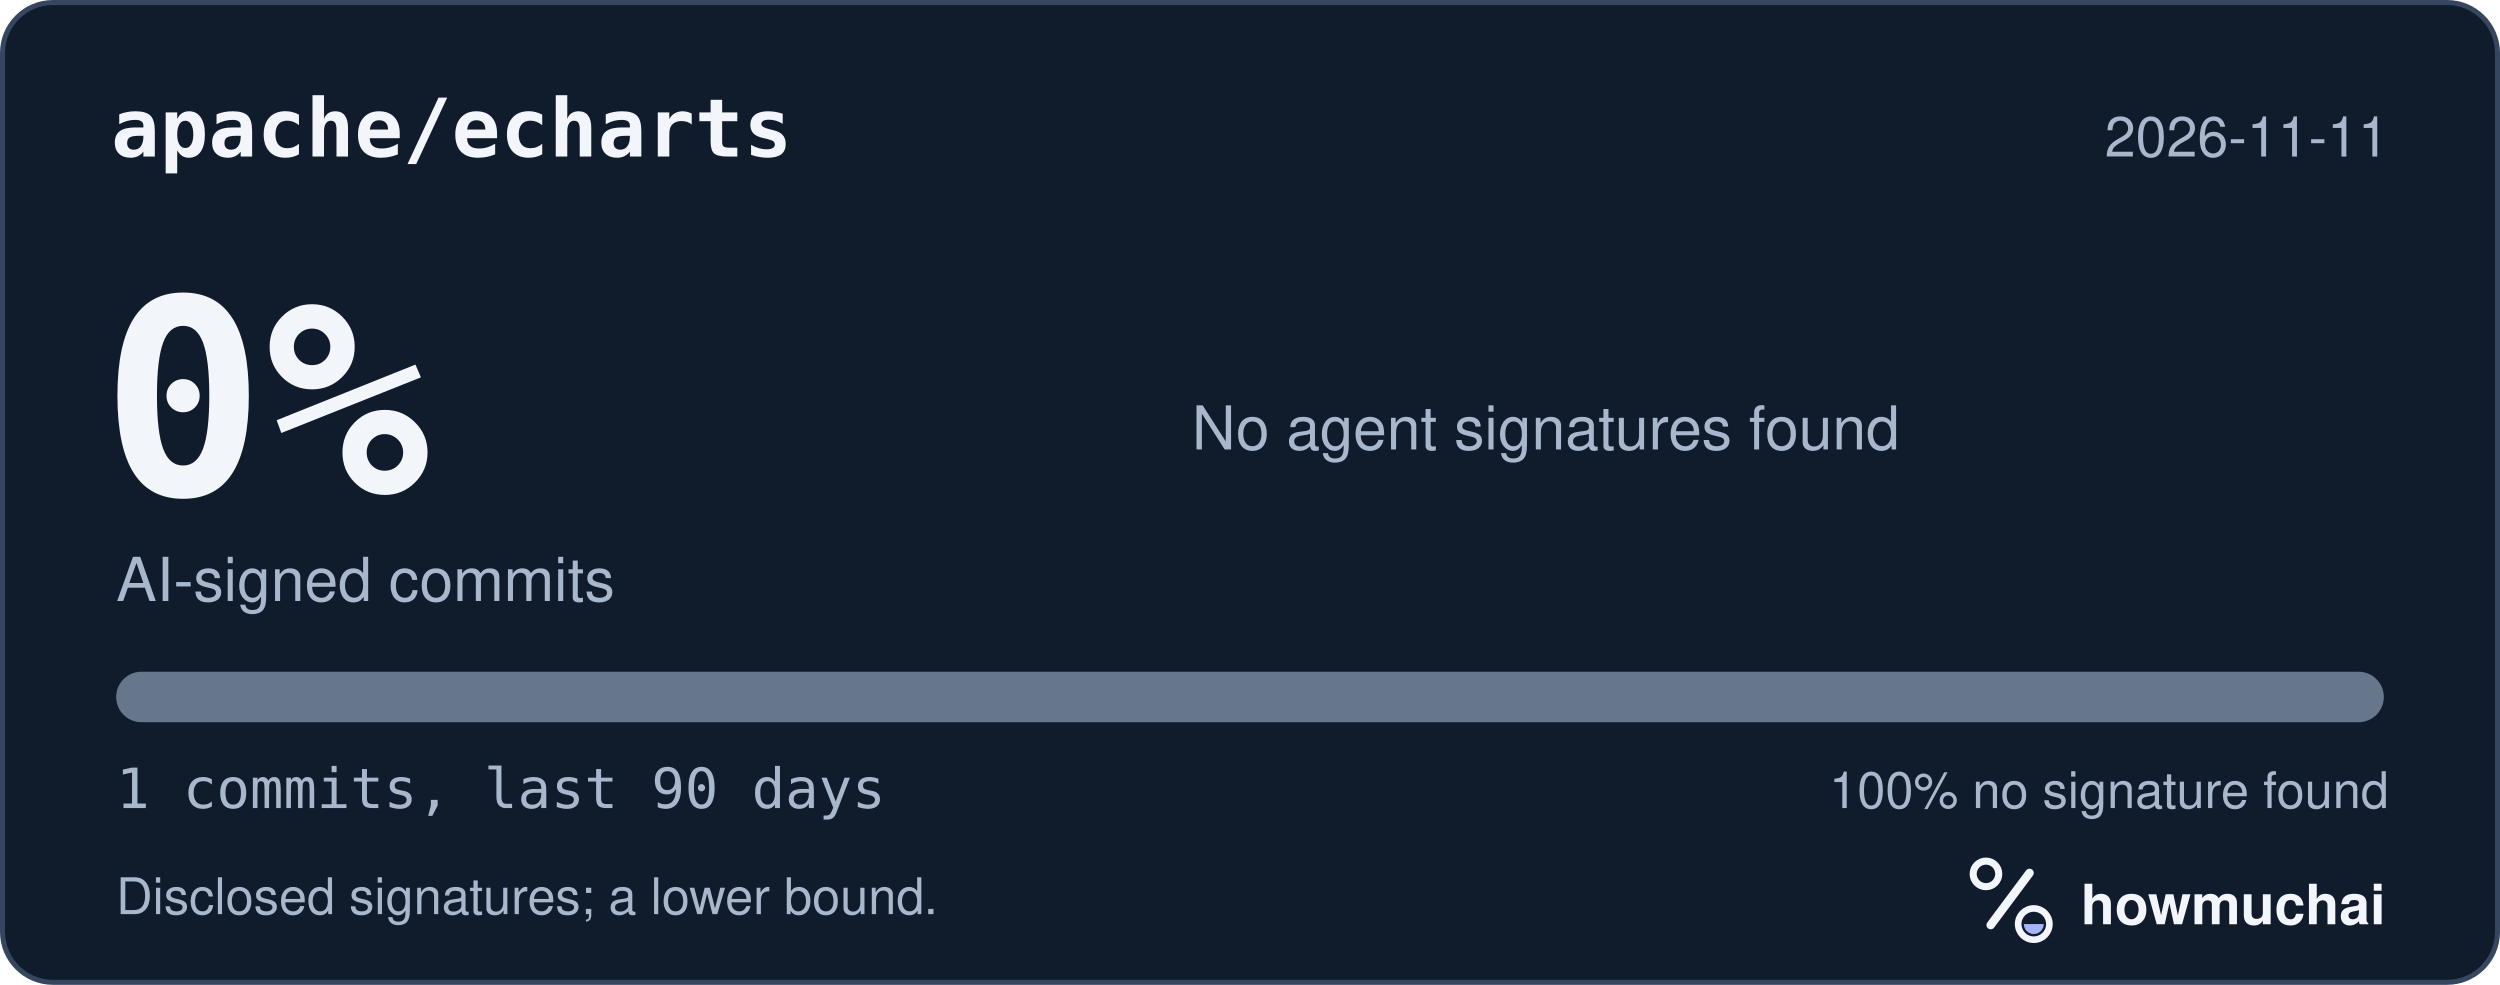
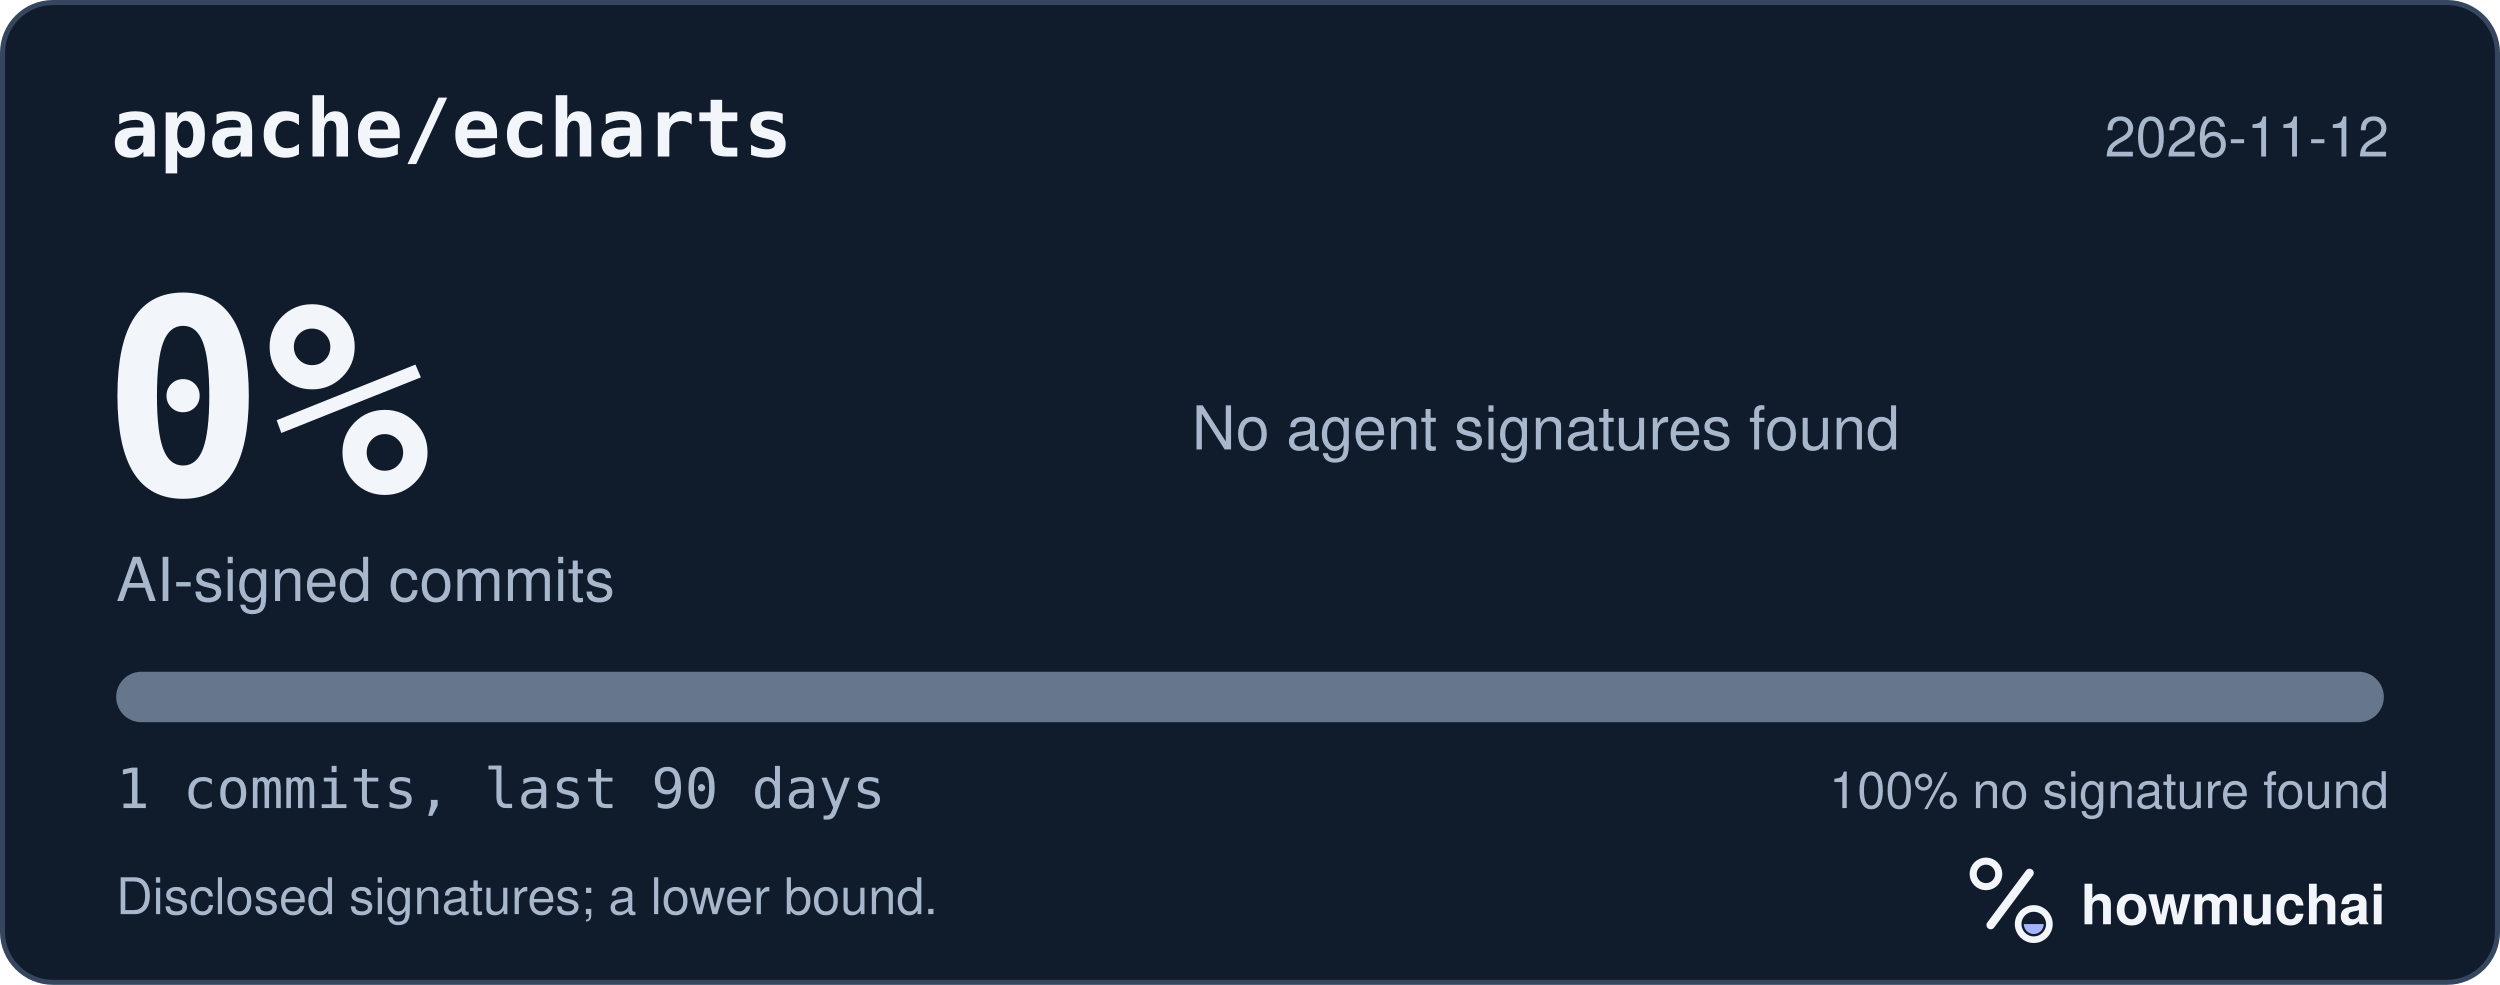
<svg xmlns="http://www.w3.org/2000/svg" width="495" height="195" viewBox="0 0 495 195" role="img" aria-labelledby="hm-t hm-d">
  <rect x="0.5" y="0.5" width="494" height="194" rx="10" fill="#101B2C" stroke="#35465E" />
  <text x="22" y="31" fill="#F2F5FA" font-family="ui-monospace, SF Mono, Menlo, Consolas, IBM Plex Mono, monospace" font-size="16" font-weight="600">apache/echarts</text>
-   <text x="473" y="31" fill="#A8B7CC" font-family="-apple-system, BlinkMacSystemFont, Segoe UI, Helvetica, Arial, Fira Sans, sans-serif" font-size="11" text-anchor="end">2026-11-11</text>
+   <text x="473" y="31" fill="#A8B7CC" font-family="-apple-system, BlinkMacSystemFont, Segoe UI, Helvetica, Arial, Fira Sans, sans-serif" font-size="11" text-anchor="end">2026-11-12</text>
  <text x="20" y="98" fill="#F2F5FA" font-family="ui-monospace, SF Mono, Menlo, Consolas, IBM Plex Mono, monospace" font-size="54" font-weight="700">0%</text>
  <text x="23" y="119" fill="#A8B7CC" font-family="-apple-system, BlinkMacSystemFont, Segoe UI, Helvetica, Arial, Fira Sans, sans-serif" font-size="12">AI-signed commits</text>
  <text x="236" y="89" fill="#A8B7CC" font-family="-apple-system, BlinkMacSystemFont, Segoe UI, Helvetica, Arial, Fira Sans, sans-serif" font-size="12">No agent signatures found</text>
  <defs>
    <clipPath id="hm-bar">
      <rect x="23" y="133" width="449" height="10" rx="5" />
    </clipPath>
  </defs>
  <rect x="23" y="133" width="449" height="10" rx="5" fill="#66768B" />
  <g clip-path="url(#hm-bar)" />
  <text x="23" y="160" fill="#A8B7CC" font-family="ui-monospace, SF Mono, Menlo, Consolas, IBM Plex Mono, monospace" font-size="11">1 commits, last 90 days</text>
  <text x="473" y="160" fill="#A8B7CC" font-family="-apple-system, BlinkMacSystemFont, Segoe UI, Helvetica, Arial, Fira Sans, sans-serif" font-size="10" text-anchor="end">100% no signature found</text>
  <text x="23" y="181" fill="#A8B7CC" font-family="-apple-system, BlinkMacSystemFont, Segoe UI, Helvetica, Arial, Fira Sans, sans-serif" font-size="10">Disclosed signatures; a lower bound.</text>
  <g transform="translate(386 166) scale(0.046875)">
    <circle cx="154" cy="150" r="54" fill="none" stroke="#F2F5FA" stroke-width="30" />
    <path d="M174 366 338 146" fill="none" stroke="#F2F5FA" stroke-width="36" stroke-linecap="round" />
    <circle cx="356" cy="362" r="66" fill="none" stroke="#F2F5FA" stroke-width="28" />
    <path d="M314 362a42 42 0 0 0 84 0Z" fill="#A4B5FF" />
  </g>
  <text x="412" y="183" fill="#F2F5FA" font-family="-apple-system, BlinkMacSystemFont, Segoe UI, Helvetica, Arial, Fira Sans, sans-serif" font-size="11" font-weight="650">howmuchai</text>
</svg>
